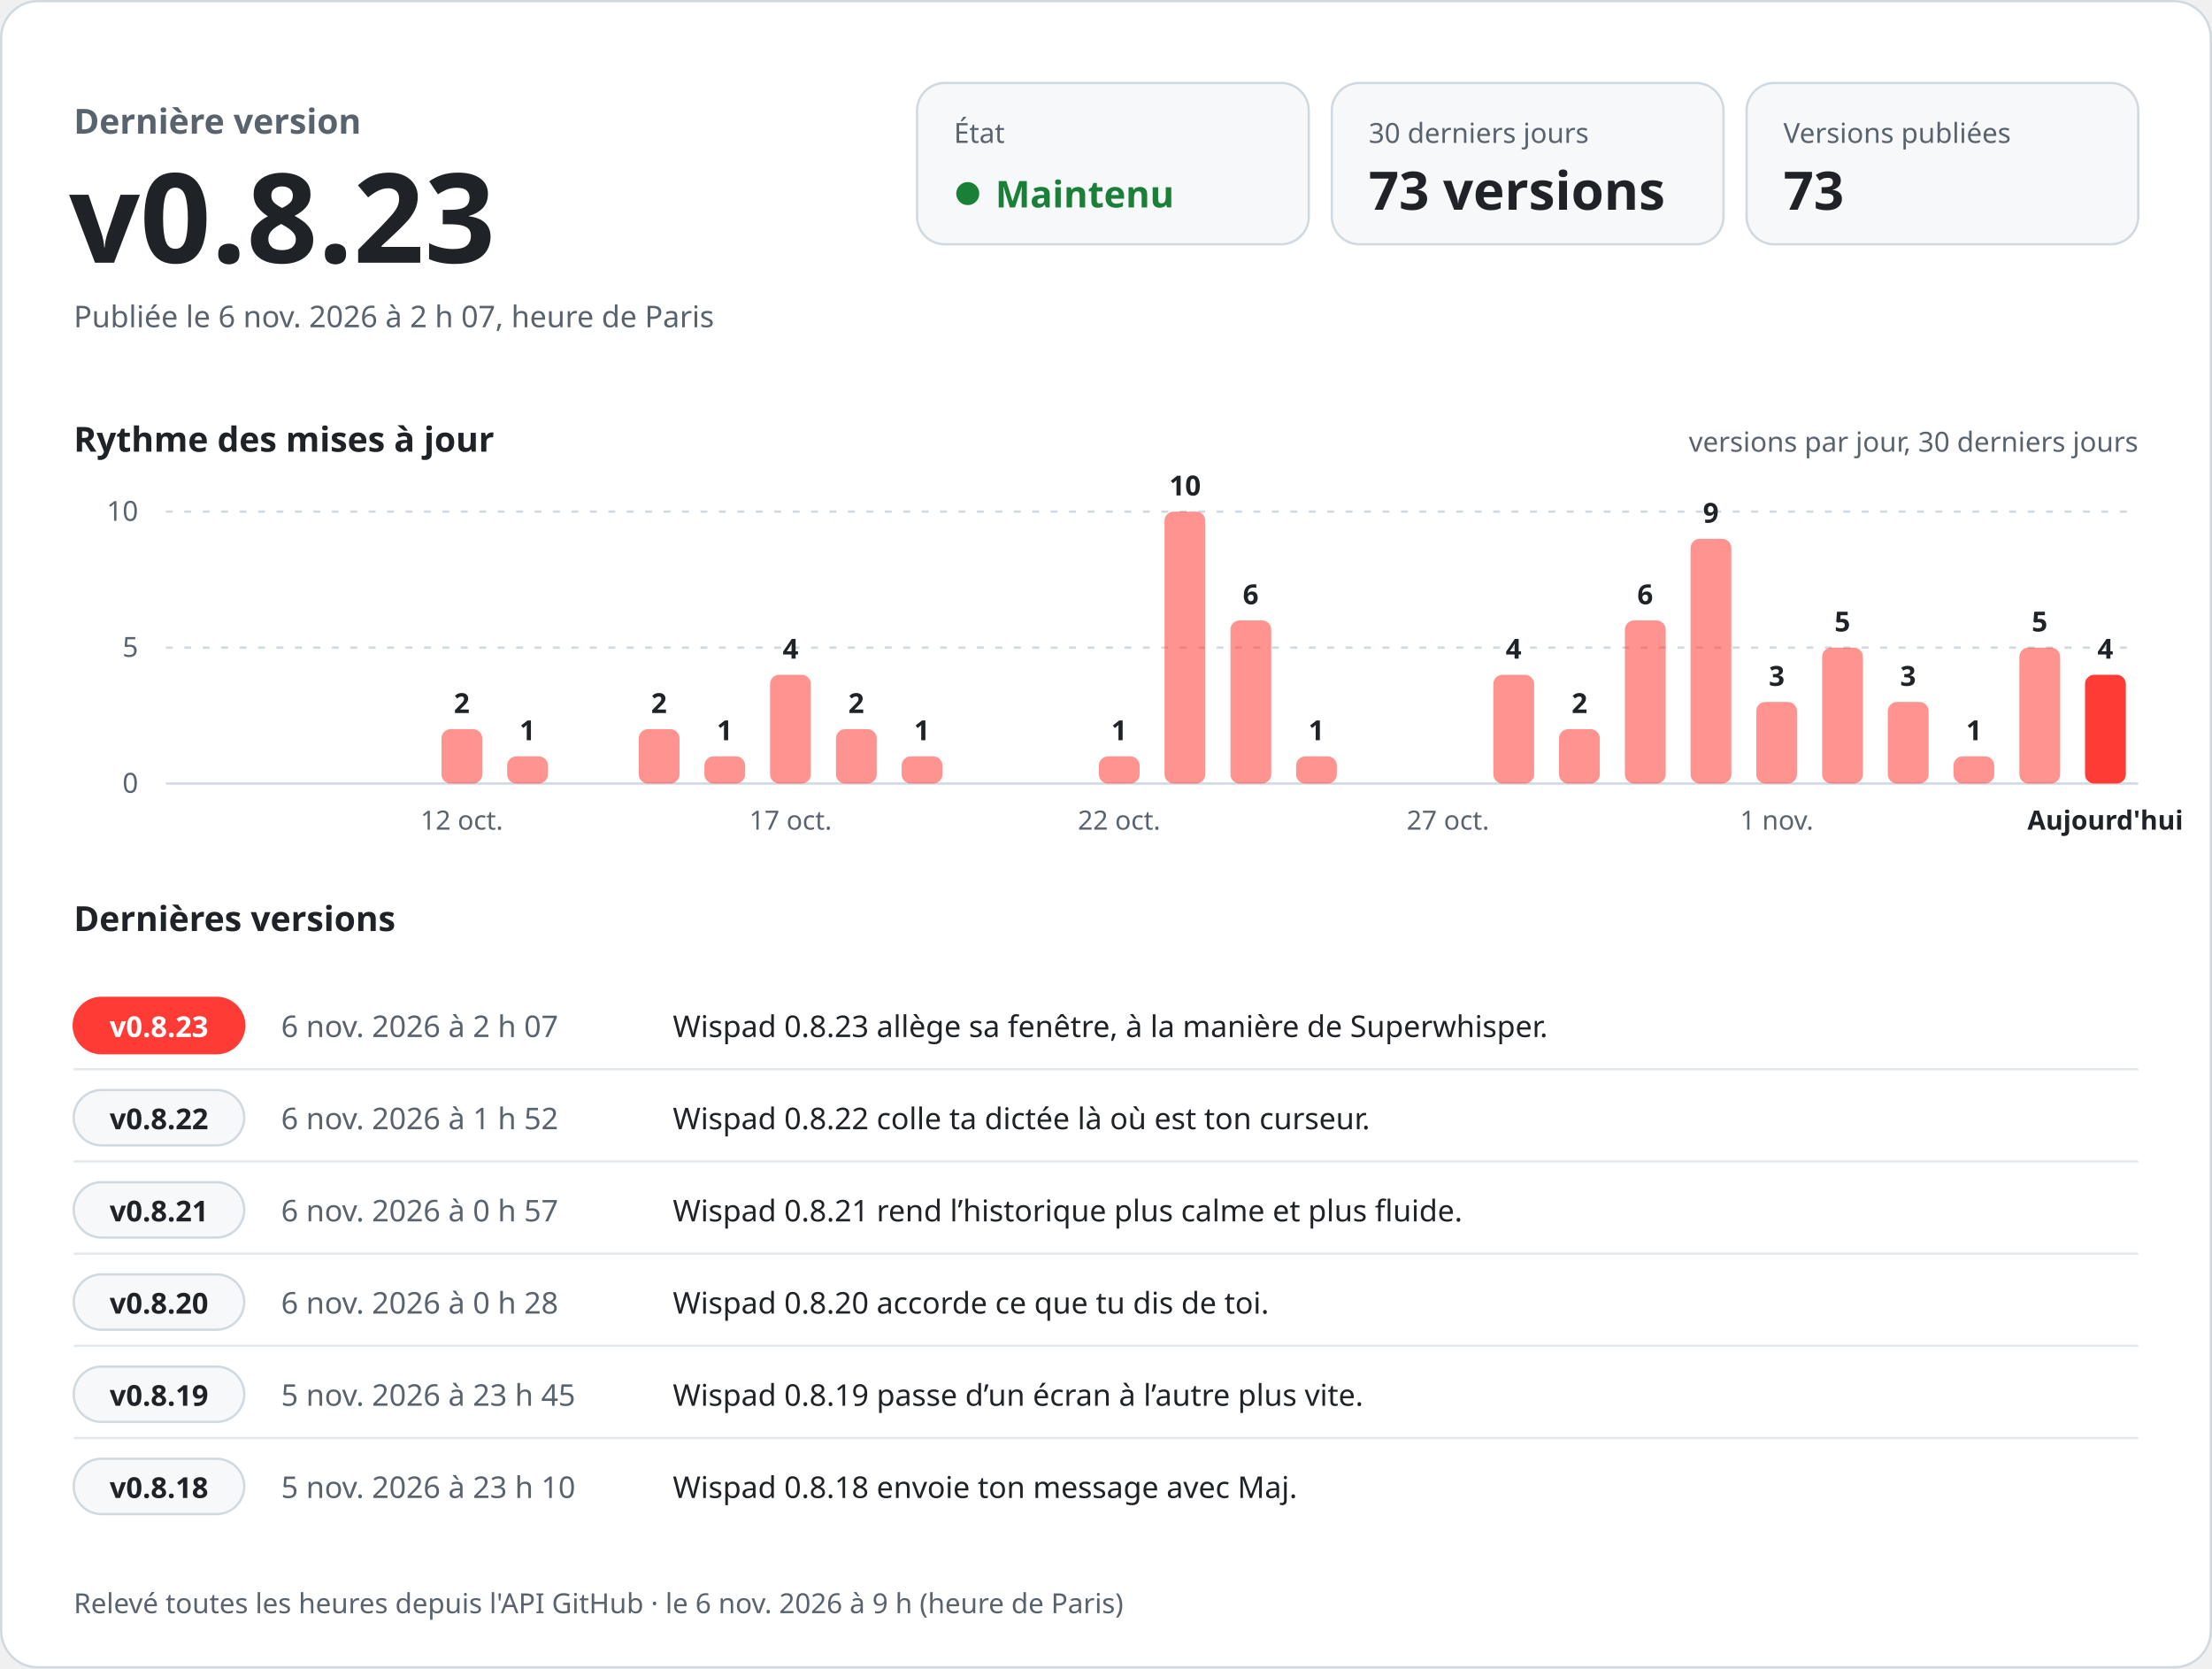
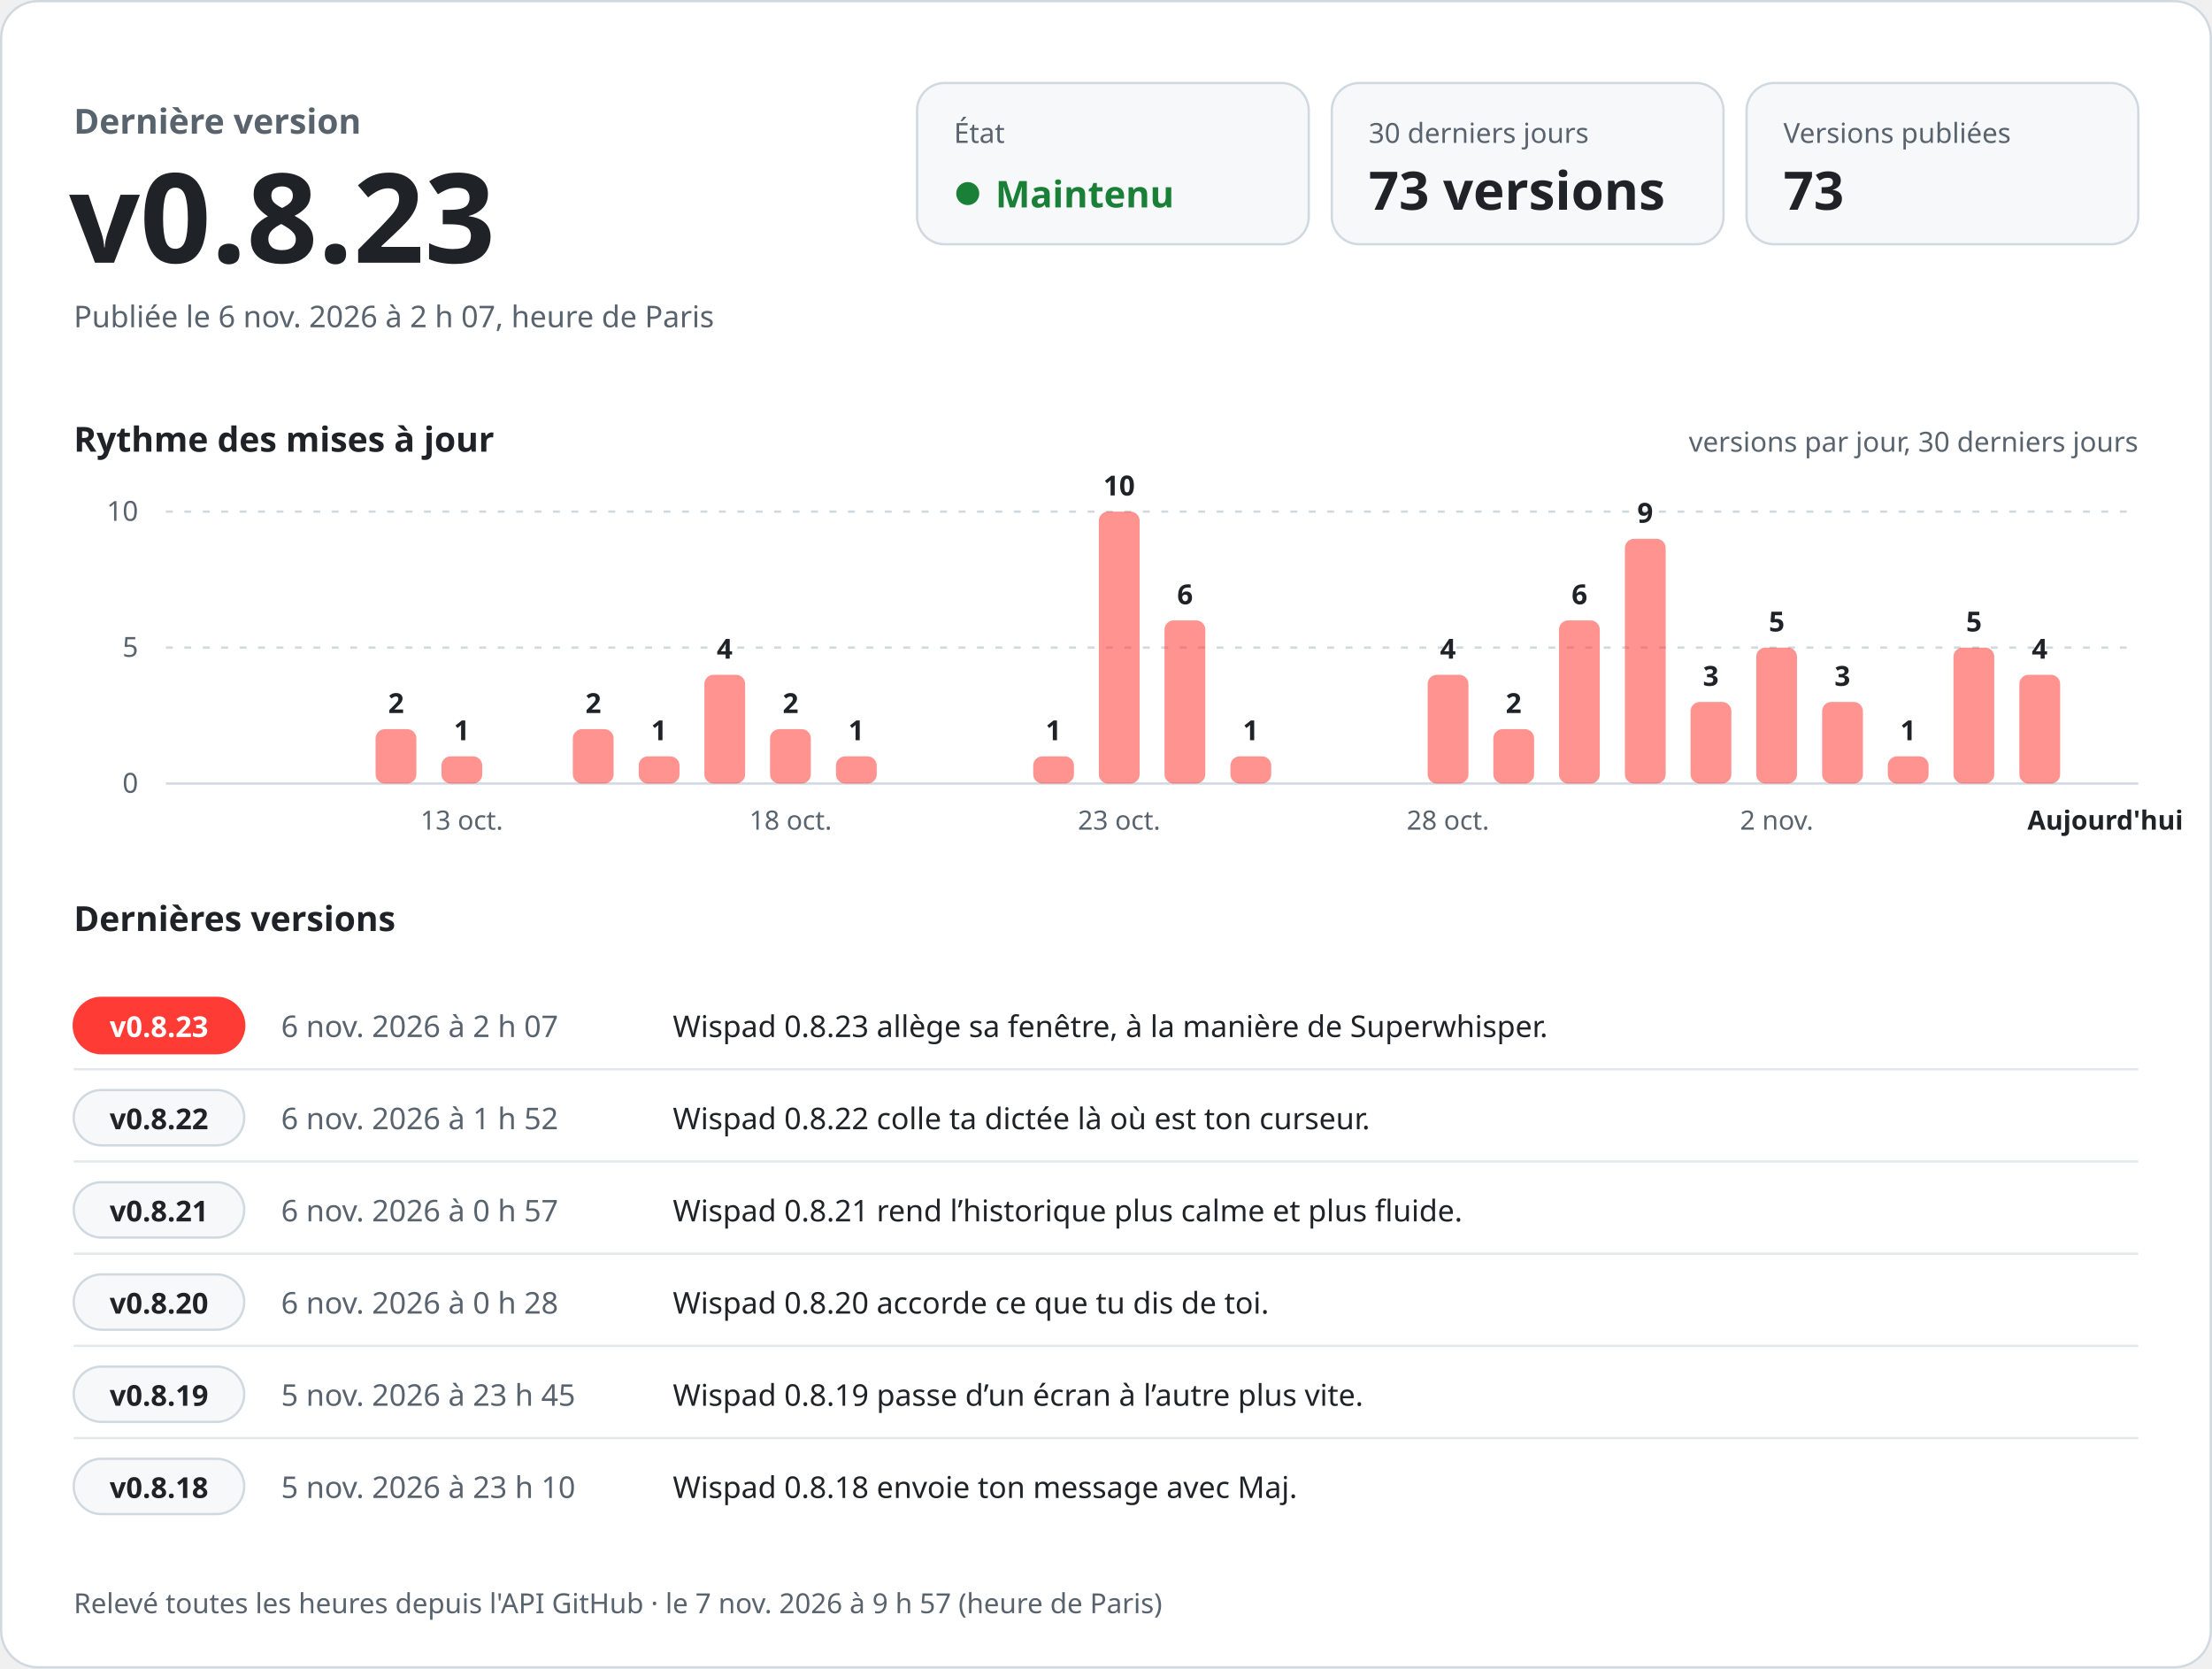
<svg xmlns="http://www.w3.org/2000/svg" width="960" height="724" viewBox="0 0 960 724" role="img" aria-labelledby="titre desc" font-family="-apple-system, BlinkMacSystemFont, 'Segoe UI', 'Noto Sans', Helvetica, Arial, sans-serif" style="font-variant-numeric: tabular-nums">
  <rect x="0.5" y="0.5" width="959" height="723" rx="16" fill="#ffffff" stroke="#d1d9e0" />
  <text x="32.0" y="58.0" font-size="15" font-weight="600" fill="#59636e" text-anchor="start">Dernière version</text>
  <text x="30.0" y="114.0" font-size="54" font-weight="700" fill="#1f2328" text-anchor="start">v0.8.23</text>
  <text x="32.0" y="142.0" font-size="13" font-weight="400" fill="#59636e" text-anchor="start">Publiée le 6 nov. 2026 à 2 h 07, heure de Paris</text>
  <rect x="398" y="36" width="170" height="70" rx="12" fill="#f6f8fa" stroke="#d1d9e0" />
  <text x="414.0" y="62.0" font-size="12" font-weight="500" fill="#59636e" text-anchor="start">État</text>
  <circle cx="420" cy="84" r="5" fill="#1a7f37" />
  <text x="432.0" y="90.0" font-size="16" font-weight="700" fill="#1a7f37" text-anchor="start">Maintenu</text>
  <rect x="578" y="36" width="170" height="70" rx="12" fill="#f6f8fa" stroke="#d1d9e0" />
  <text x="594.0" y="62.0" font-size="12" font-weight="500" fill="#59636e" text-anchor="start">30 derniers jours</text>
  <text x="594.0" y="91.0" font-size="23" font-weight="700" fill="#1f2328" text-anchor="start">73 versions</text>
  <rect x="758" y="36" width="170" height="70" rx="12" fill="#f6f8fa" stroke="#d1d9e0" />
  <text x="774.0" y="62.0" font-size="12" font-weight="500" fill="#59636e" text-anchor="start">Versions publiées</text>
  <text x="774.0" y="91.0" font-size="23" font-weight="700" fill="#1f2328" text-anchor="start">73</text>
  <text x="32.0" y="196.0" font-size="15" font-weight="600" fill="#1f2328" text-anchor="start">Rythme des mises à jour</text>
  <text x="928.0" y="196.0" font-size="12" font-weight="400" fill="#59636e" text-anchor="end">versions par jour, 30 derniers jours</text>
  <line x1="72" y1="340.0" x2="928" y2="340.0" stroke="#d1d9e0" />
  <text x="60.0" y="344.0" font-size="12" font-weight="400" fill="#59636e" text-anchor="end">0</text>
  <line x1="72" y1="281.0" x2="928" y2="281.0" stroke="#d1d9e0" stroke-dasharray="3 5" />
  <text x="60.0" y="285.0" font-size="12" font-weight="400" fill="#59636e" text-anchor="end">5</text>
  <line x1="72" y1="222.0" x2="928" y2="222.0" stroke="#d1d9e0" stroke-dasharray="3 5" />
  <text x="60.0" y="226.0" font-size="12" font-weight="400" fill="#59636e" text-anchor="end">10</text>
-   <rect x="191.6" y="316.4" width="17.7" height="23.6" rx="4.0" fill="#ff3b36" fill-opacity="0.55" />
-   <text x="200.4" y="309.4" font-size="12" font-weight="600" fill="#1f2328" text-anchor="middle">2</text>
-   <text x="200.4" y="360.0" font-size="11.5" font-weight="400" fill="#59636e" text-anchor="middle">12 oct.</text>
-   <rect x="220.1" y="328.2" width="17.7" height="11.8" rx="4.0" fill="#ff3b36" fill-opacity="0.55" />
-   <text x="228.9" y="321.2" font-size="12" font-weight="600" fill="#1f2328" text-anchor="middle">1</text>
-   <rect x="277.2" y="316.4" width="17.7" height="23.6" rx="4.0" fill="#ff3b36" fill-opacity="0.55" />
-   <text x="286.0" y="309.4" font-size="12" font-weight="600" fill="#1f2328" text-anchor="middle">2</text>
-   <rect x="305.7" y="328.2" width="17.7" height="11.8" rx="4.0" fill="#ff3b36" fill-opacity="0.55" />
-   <text x="314.5" y="321.2" font-size="12" font-weight="600" fill="#1f2328" text-anchor="middle">1</text>
-   <rect x="334.2" y="292.8" width="17.7" height="47.2" rx="4.0" fill="#ff3b36" fill-opacity="0.55" />
-   <text x="343.1" y="285.8" font-size="12" font-weight="600" fill="#1f2328" text-anchor="middle">4</text>
-   <text x="343.1" y="360.0" font-size="11.5" font-weight="400" fill="#59636e" text-anchor="middle">17 oct.</text>
-   <rect x="362.8" y="316.4" width="17.7" height="23.6" rx="4.0" fill="#ff3b36" fill-opacity="0.55" />
-   <text x="371.6" y="309.4" font-size="12" font-weight="600" fill="#1f2328" text-anchor="middle">2</text>
-   <rect x="391.3" y="328.2" width="17.7" height="11.8" rx="4.0" fill="#ff3b36" fill-opacity="0.55" />
-   <text x="400.1" y="321.2" font-size="12" font-weight="600" fill="#1f2328" text-anchor="middle">1</text>
-   <rect x="476.9" y="328.2" width="17.7" height="11.8" rx="4.0" fill="#ff3b36" fill-opacity="0.55" />
-   <text x="485.7" y="321.2" font-size="12" font-weight="600" fill="#1f2328" text-anchor="middle">1</text>
-   <text x="485.7" y="360.0" font-size="11.5" font-weight="400" fill="#59636e" text-anchor="middle">22 oct.</text>
-   <rect x="505.4" y="222.0" width="17.7" height="118.0" rx="4.0" fill="#ff3b36" fill-opacity="0.55" />
-   <text x="514.3" y="215.0" font-size="12" font-weight="600" fill="#1f2328" text-anchor="middle">10</text>
-   <rect x="534.0" y="269.2" width="17.7" height="70.8" rx="4.0" fill="#ff3b36" fill-opacity="0.55" />
-   <text x="542.8" y="262.2" font-size="12" font-weight="600" fill="#1f2328" text-anchor="middle">6</text>
-   <rect x="562.5" y="328.2" width="17.7" height="11.8" rx="4.0" fill="#ff3b36" fill-opacity="0.55" />
-   <text x="571.3" y="321.2" font-size="12" font-weight="600" fill="#1f2328" text-anchor="middle">1</text>
-   <text x="628.4" y="360.0" font-size="11.5" font-weight="400" fill="#59636e" text-anchor="middle">27 oct.</text>
-   <rect x="648.1" y="292.8" width="17.7" height="47.2" rx="4.0" fill="#ff3b36" fill-opacity="0.55" />
-   <text x="656.9" y="285.8" font-size="12" font-weight="600" fill="#1f2328" text-anchor="middle">4</text>
-   <rect x="676.6" y="316.4" width="17.7" height="23.6" rx="4.0" fill="#ff3b36" fill-opacity="0.55" />
-   <text x="685.5" y="309.4" font-size="12" font-weight="600" fill="#1f2328" text-anchor="middle">2</text>
-   <rect x="705.2" y="269.2" width="17.7" height="70.8" rx="4.0" fill="#ff3b36" fill-opacity="0.55" />
-   <text x="714.0" y="262.2" font-size="12" font-weight="600" fill="#1f2328" text-anchor="middle">6</text>
-   <rect x="733.7" y="233.8" width="17.7" height="106.2" rx="4.0" fill="#ff3b36" fill-opacity="0.55" />
-   <text x="742.5" y="226.8" font-size="12" font-weight="600" fill="#1f2328" text-anchor="middle">9</text>
-   <rect x="762.2" y="304.6" width="17.7" height="35.4" rx="4.0" fill="#ff3b36" fill-opacity="0.55" />
-   <text x="771.1" y="297.6" font-size="12" font-weight="600" fill="#1f2328" text-anchor="middle">3</text>
-   <text x="771.1" y="360.0" font-size="11.5" font-weight="400" fill="#59636e" text-anchor="middle">1 nov.</text>
-   <rect x="790.8" y="281.0" width="17.7" height="59.0" rx="4.0" fill="#ff3b36" fill-opacity="0.55" />
-   <text x="799.6" y="274.0" font-size="12" font-weight="600" fill="#1f2328" text-anchor="middle">5</text>
-   <rect x="819.3" y="304.6" width="17.7" height="35.4" rx="4.0" fill="#ff3b36" fill-opacity="0.55" />
-   <text x="828.1" y="297.6" font-size="12" font-weight="600" fill="#1f2328" text-anchor="middle">3</text>
-   <rect x="847.8" y="328.2" width="17.7" height="11.8" rx="4.0" fill="#ff3b36" fill-opacity="0.55" />
-   <text x="856.7" y="321.2" font-size="12" font-weight="600" fill="#1f2328" text-anchor="middle">1</text>
-   <rect x="876.4" y="281.0" width="17.7" height="59.0" rx="4.0" fill="#ff3b36" fill-opacity="0.55" />
-   <text x="885.2" y="274.0" font-size="12" font-weight="600" fill="#1f2328" text-anchor="middle">5</text>
-   <rect x="904.9" y="292.8" width="17.7" height="47.2" rx="4.0" fill="#ff3b36" fill-opacity="1" />
-   <text x="913.7" y="285.8" font-size="12" font-weight="600" fill="#1f2328" text-anchor="middle">4</text>
+   <rect x="163.0" y="316.4" width="17.7" height="23.6" rx="4.0" fill="#ff3b36" fill-opacity="0.55" />
+   <text x="171.9" y="309.4" font-size="12" font-weight="600" fill="#1f2328" text-anchor="middle">2</text>
+   <rect x="191.6" y="328.2" width="17.7" height="11.8" rx="4.0" fill="#ff3b36" fill-opacity="0.55" />
+   <text x="200.4" y="321.2" font-size="12" font-weight="600" fill="#1f2328" text-anchor="middle">1</text>
+   <text x="200.4" y="360.0" font-size="11.5" font-weight="400" fill="#59636e" text-anchor="middle">13 oct.</text>
+   <rect x="248.6" y="316.4" width="17.7" height="23.6" rx="4.0" fill="#ff3b36" fill-opacity="0.55" />
+   <text x="257.5" y="309.4" font-size="12" font-weight="600" fill="#1f2328" text-anchor="middle">2</text>
+   <rect x="277.2" y="328.2" width="17.7" height="11.8" rx="4.0" fill="#ff3b36" fill-opacity="0.55" />
+   <text x="286.0" y="321.2" font-size="12" font-weight="600" fill="#1f2328" text-anchor="middle">1</text>
+   <rect x="305.7" y="292.8" width="17.7" height="47.2" rx="4.0" fill="#ff3b36" fill-opacity="0.55" />
+   <text x="314.5" y="285.8" font-size="12" font-weight="600" fill="#1f2328" text-anchor="middle">4</text>
+   <rect x="334.2" y="316.4" width="17.7" height="23.6" rx="4.0" fill="#ff3b36" fill-opacity="0.55" />
+   <text x="343.1" y="309.4" font-size="12" font-weight="600" fill="#1f2328" text-anchor="middle">2</text>
+   <text x="343.1" y="360.0" font-size="11.5" font-weight="400" fill="#59636e" text-anchor="middle">18 oct.</text>
+   <rect x="362.8" y="328.2" width="17.7" height="11.8" rx="4.0" fill="#ff3b36" fill-opacity="0.55" />
+   <text x="371.6" y="321.2" font-size="12" font-weight="600" fill="#1f2328" text-anchor="middle">1</text>
+   <rect x="448.4" y="328.2" width="17.7" height="11.8" rx="4.0" fill="#ff3b36" fill-opacity="0.55" />
+   <text x="457.2" y="321.2" font-size="12" font-weight="600" fill="#1f2328" text-anchor="middle">1</text>
+   <rect x="476.9" y="222.0" width="17.7" height="118.0" rx="4.0" fill="#ff3b36" fill-opacity="0.55" />
+   <text x="485.7" y="215.0" font-size="12" font-weight="600" fill="#1f2328" text-anchor="middle">10</text>
+   <text x="485.7" y="360.0" font-size="11.5" font-weight="400" fill="#59636e" text-anchor="middle">23 oct.</text>
+   <rect x="505.4" y="269.2" width="17.7" height="70.8" rx="4.0" fill="#ff3b36" fill-opacity="0.55" />
+   <text x="514.3" y="262.2" font-size="12" font-weight="600" fill="#1f2328" text-anchor="middle">6</text>
+   <rect x="534.0" y="328.2" width="17.7" height="11.8" rx="4.0" fill="#ff3b36" fill-opacity="0.55" />
+   <text x="542.8" y="321.2" font-size="12" font-weight="600" fill="#1f2328" text-anchor="middle">1</text>
+   <rect x="619.6" y="292.8" width="17.7" height="47.2" rx="4.0" fill="#ff3b36" fill-opacity="0.55" />
+   <text x="628.4" y="285.8" font-size="12" font-weight="600" fill="#1f2328" text-anchor="middle">4</text>
+   <text x="628.4" y="360.0" font-size="11.5" font-weight="400" fill="#59636e" text-anchor="middle">28 oct.</text>
+   <rect x="648.1" y="316.4" width="17.7" height="23.6" rx="4.0" fill="#ff3b36" fill-opacity="0.55" />
+   <text x="656.9" y="309.4" font-size="12" font-weight="600" fill="#1f2328" text-anchor="middle">2</text>
+   <rect x="676.6" y="269.2" width="17.7" height="70.8" rx="4.0" fill="#ff3b36" fill-opacity="0.55" />
+   <text x="685.5" y="262.2" font-size="12" font-weight="600" fill="#1f2328" text-anchor="middle">6</text>
+   <rect x="705.2" y="233.8" width="17.7" height="106.2" rx="4.0" fill="#ff3b36" fill-opacity="0.55" />
+   <text x="714.0" y="226.8" font-size="12" font-weight="600" fill="#1f2328" text-anchor="middle">9</text>
+   <rect x="733.7" y="304.6" width="17.7" height="35.4" rx="4.0" fill="#ff3b36" fill-opacity="0.55" />
+   <text x="742.5" y="297.6" font-size="12" font-weight="600" fill="#1f2328" text-anchor="middle">3</text>
+   <rect x="762.2" y="281.0" width="17.7" height="59.0" rx="4.0" fill="#ff3b36" fill-opacity="0.55" />
+   <text x="771.1" y="274.0" font-size="12" font-weight="600" fill="#1f2328" text-anchor="middle">5</text>
+   <text x="771.1" y="360.0" font-size="11.5" font-weight="400" fill="#59636e" text-anchor="middle">2 nov.</text>
+   <rect x="790.8" y="304.6" width="17.7" height="35.4" rx="4.0" fill="#ff3b36" fill-opacity="0.55" />
+   <text x="799.6" y="297.6" font-size="12" font-weight="600" fill="#1f2328" text-anchor="middle">3</text>
+   <rect x="819.3" y="328.2" width="17.7" height="11.8" rx="4.0" fill="#ff3b36" fill-opacity="0.55" />
+   <text x="828.1" y="321.2" font-size="12" font-weight="600" fill="#1f2328" text-anchor="middle">1</text>
+   <rect x="847.8" y="281.0" width="17.7" height="59.0" rx="4.0" fill="#ff3b36" fill-opacity="0.55" />
+   <text x="856.7" y="274.0" font-size="12" font-weight="600" fill="#1f2328" text-anchor="middle">5</text>
+   <rect x="876.4" y="292.8" width="17.7" height="47.2" rx="4.0" fill="#ff3b36" fill-opacity="0.55" />
+   <text x="885.2" y="285.8" font-size="12" font-weight="600" fill="#1f2328" text-anchor="middle">4</text>
  <text x="913.7" y="360.0" font-size="11.5" font-weight="600" fill="#1f2328" text-anchor="middle">Aujourd'hui</text>
  <text x="32.0" y="404.0" font-size="15" font-weight="600" fill="#1f2328" text-anchor="start">Dernières versions</text>
  <rect x="32" y="433.0" width="74" height="24" rx="12" fill="#ff3b36" stroke="#ff3b36" />
  <text x="69.0" y="450.0" font-size="12.5" font-weight="700" fill="#ffffff" text-anchor="middle">v0.8.23</text>
  <text x="122.0" y="450.0" font-size="13" font-weight="500" fill="#59636e" text-anchor="start">6 nov. 2026 à 2 h 07</text>
  <text x="292.0" y="450.0" font-size="13" font-weight="400" fill="#1f2328" text-anchor="start">Wispad 0.8.23 allège sa fenêtre, à la manière de Superwhisper.</text>
  <line x1="32" y1="464.0" x2="928" y2="464.0" stroke="#d1d9e0" stroke-opacity="0.6" />
  <rect x="32" y="473.0" width="74" height="24" rx="12" fill="#f6f8fa" stroke="#d1d9e0" />
  <text x="69.0" y="490.0" font-size="12.5" font-weight="700" fill="#1f2328" text-anchor="middle">v0.8.22</text>
  <text x="122.0" y="490.0" font-size="13" font-weight="500" fill="#59636e" text-anchor="start">6 nov. 2026 à 1 h 52</text>
  <text x="292.0" y="490.0" font-size="13" font-weight="400" fill="#1f2328" text-anchor="start">Wispad 0.8.22 colle ta dictée là où est ton curseur.</text>
  <line x1="32" y1="504.0" x2="928" y2="504.0" stroke="#d1d9e0" stroke-opacity="0.6" />
  <rect x="32" y="513.0" width="74" height="24" rx="12" fill="#f6f8fa" stroke="#d1d9e0" />
  <text x="69.0" y="530.0" font-size="12.5" font-weight="700" fill="#1f2328" text-anchor="middle">v0.8.21</text>
  <text x="122.0" y="530.0" font-size="13" font-weight="500" fill="#59636e" text-anchor="start">6 nov. 2026 à 0 h 57</text>
  <text x="292.0" y="530.0" font-size="13" font-weight="400" fill="#1f2328" text-anchor="start">Wispad 0.8.21 rend l’historique plus calme et plus fluide.</text>
  <line x1="32" y1="544.0" x2="928" y2="544.0" stroke="#d1d9e0" stroke-opacity="0.6" />
  <rect x="32" y="553.0" width="74" height="24" rx="12" fill="#f6f8fa" stroke="#d1d9e0" />
  <text x="69.0" y="570.0" font-size="12.5" font-weight="700" fill="#1f2328" text-anchor="middle">v0.8.20</text>
  <text x="122.0" y="570.0" font-size="13" font-weight="500" fill="#59636e" text-anchor="start">6 nov. 2026 à 0 h 28</text>
  <text x="292.0" y="570.0" font-size="13" font-weight="400" fill="#1f2328" text-anchor="start">Wispad 0.8.20 accorde ce que tu dis de toi.</text>
  <line x1="32" y1="584.0" x2="928" y2="584.0" stroke="#d1d9e0" stroke-opacity="0.6" />
  <rect x="32" y="593.0" width="74" height="24" rx="12" fill="#f6f8fa" stroke="#d1d9e0" />
  <text x="69.0" y="610.0" font-size="12.5" font-weight="700" fill="#1f2328" text-anchor="middle">v0.8.19</text>
  <text x="122.0" y="610.0" font-size="13" font-weight="500" fill="#59636e" text-anchor="start">5 nov. 2026 à 23 h 45</text>
  <text x="292.0" y="610.0" font-size="13" font-weight="400" fill="#1f2328" text-anchor="start">Wispad 0.8.19 passe d’un écran à l’autre plus vite.</text>
  <line x1="32" y1="624.0" x2="928" y2="624.0" stroke="#d1d9e0" stroke-opacity="0.6" />
  <rect x="32" y="633.0" width="74" height="24" rx="12" fill="#f6f8fa" stroke="#d1d9e0" />
  <text x="69.0" y="650.0" font-size="12.5" font-weight="700" fill="#1f2328" text-anchor="middle">v0.8.18</text>
  <text x="122.0" y="650.0" font-size="13" font-weight="500" fill="#59636e" text-anchor="start">5 nov. 2026 à 23 h 10</text>
  <text x="292.0" y="650.0" font-size="13" font-weight="400" fill="#1f2328" text-anchor="start">Wispad 0.8.18 envoie ton message avec Maj.</text>
-   <text x="32.0" y="700.0" font-size="12" font-weight="400" fill="#59636e" text-anchor="start">Relevé toutes les heures depuis l'API GitHub · le 6 nov. 2026 à 9 h (heure de Paris)</text>
+   <text x="32.0" y="700.0" font-size="12" font-weight="400" fill="#59636e" text-anchor="start">Relevé toutes les heures depuis l'API GitHub · le 7 nov. 2026 à 9 h 57 (heure de Paris)</text>
</svg>
